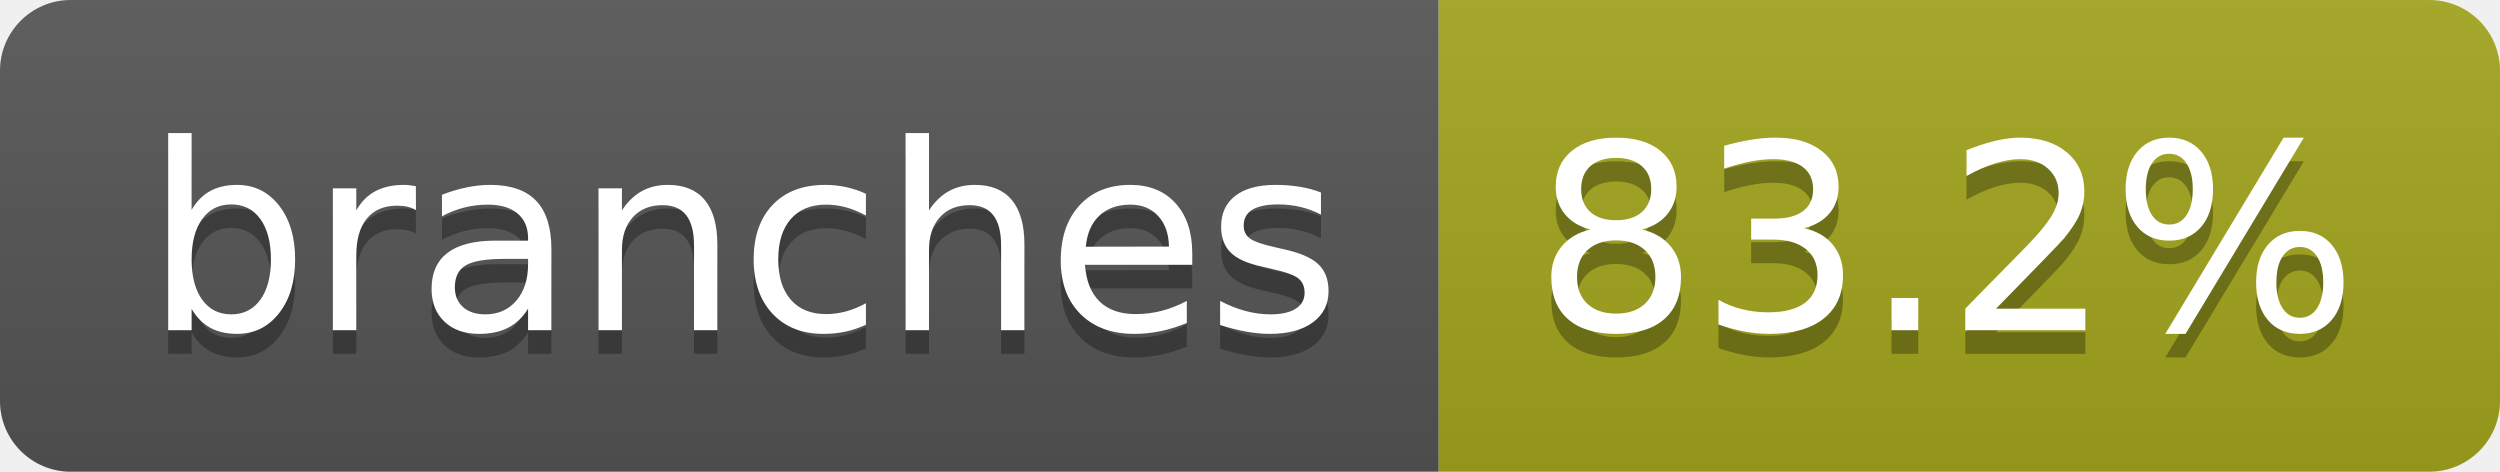
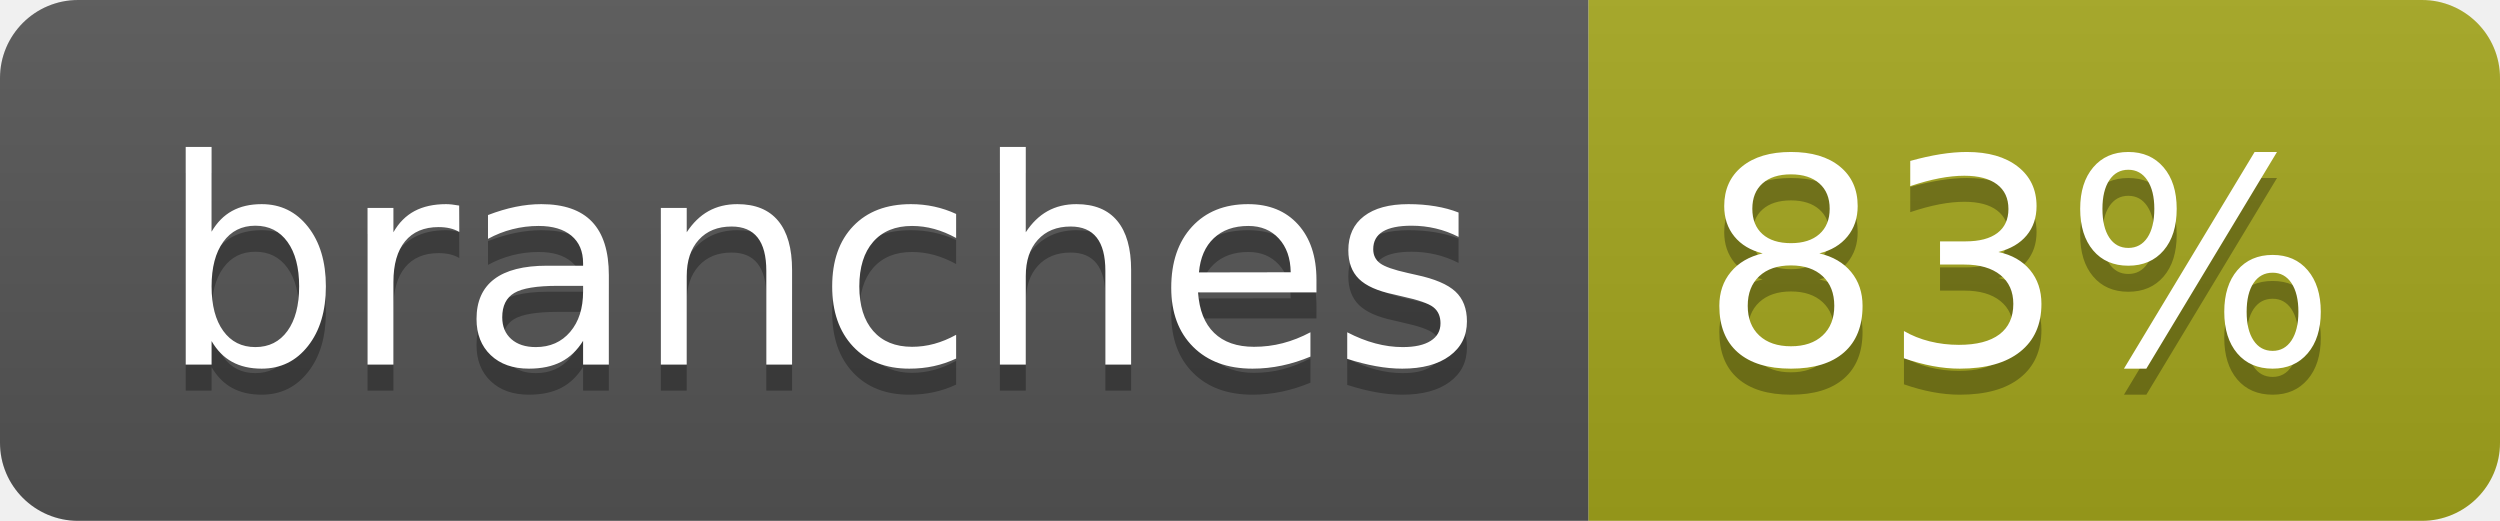
- <svg xmlns="http://www.w3.org/2000/svg" width="106" height="20" role="img" aria-label="branches: 83.2%">
+ <svg xmlns="http://www.w3.org/2000/svg" width="96" height="20" role="img" aria-label="branches: 83%">
  <linearGradient id="s" x2="0" y2="100%">
    <stop offset="0" stop-color="#bbb" stop-opacity=".1" />
    <stop offset="1" stop-opacity=".1" />
  </linearGradient>
  <clipPath id="r">
-     <rect width="106" height="20" rx="3" fill="#fff" />
+     <rect width="96" height="20" rx="3" fill="#fff" />
  </clipPath>
  <g clip-path="url(#r)">
    <rect width="61" height="20" fill="#555" />
-     <rect x="61" width="45" height="20" fill="#a4a61d" />
-     <rect width="106" height="20" fill="url(#s)" />
+     <rect x="61" width="35" height="20" fill="#a4a61d" />
+     <rect width="96" height="20" fill="url(#s)" />
  </g>
  <g fill="#fff" text-anchor="middle" font-family="Verdana,Geneva,DejaVu Sans,sans-serif" text-rendering="geometricPrecision" font-size="110">
    <text aria-hidden="true" x="315" y="150" fill="#010101" fill-opacity=".3" transform="scale(.1)" textLength="507">branches</text>
    <text x="315" y="140" transform="scale(.1)" fill="#fff" textLength="507">branches</text>
-     <text aria-hidden="true" x="825" y="150" fill="#010101" fill-opacity=".3" transform="scale(.1)" textLength="350">83.2%</text>
-     <text x="825" y="140" transform="scale(.1)" fill="#fff" textLength="350">83.2%</text>
+     <text aria-hidden="true" x="775" y="150" fill="#010101" fill-opacity=".3" transform="scale(.1)" textLength="245">83%</text>
+     <text x="775" y="140" transform="scale(.1)" fill="#fff" textLength="245">83%</text>
  </g>
</svg>
